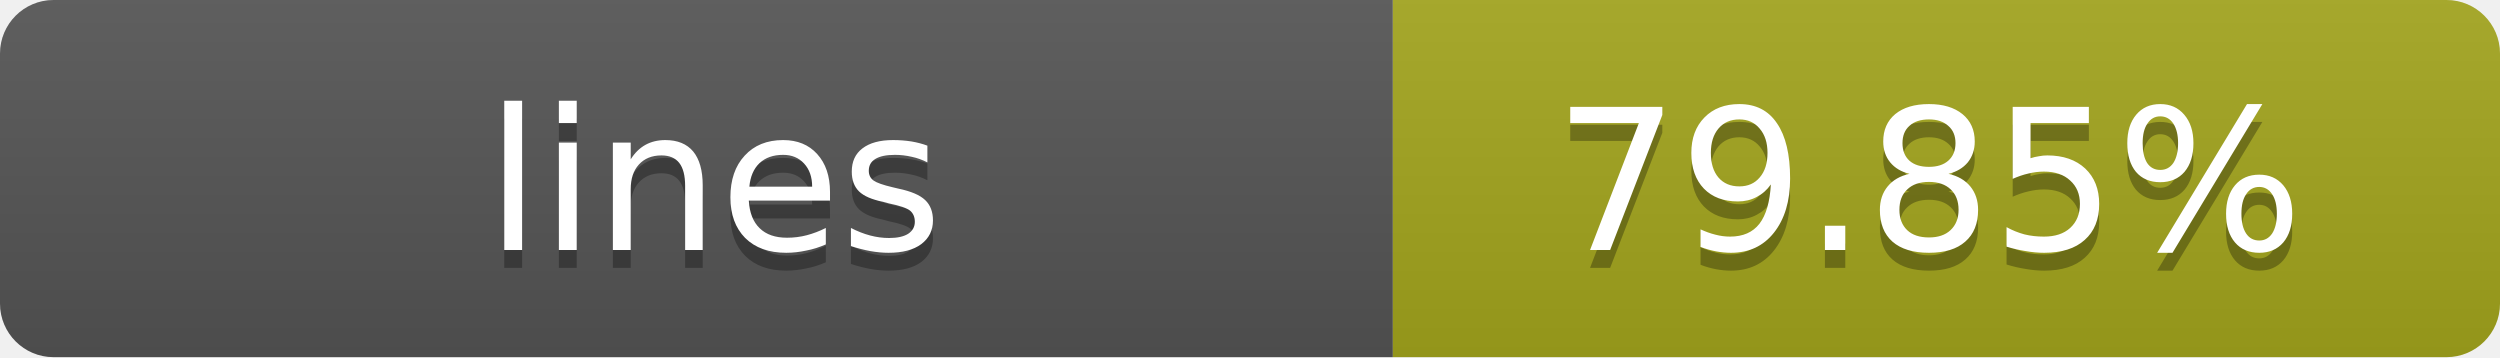
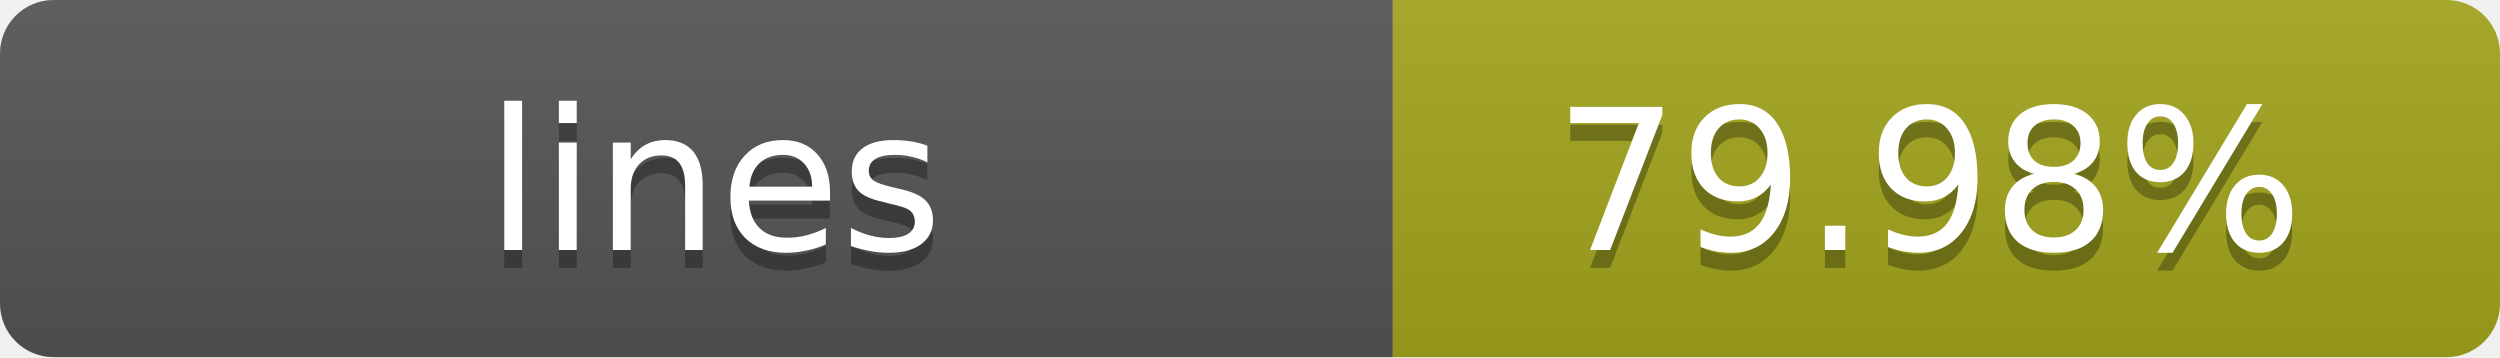
- <svg xmlns="http://www.w3.org/2000/svg" width="140" height="20" role="img" aria-label="lines: 79.85%">
+ <svg xmlns="http://www.w3.org/2000/svg" width="140" height="20" role="img" aria-label="lines: 79.98%">
  <linearGradient id="s" x2="0" y2="100%">
    <stop offset="0" stop-color="#bbb" stop-opacity=".1" />
    <stop offset="1" stop-opacity=".1" />
  </linearGradient>
  <clipPath id="r">
    <rect width="140" height="20" rx="3" fill="#fff" />
  </clipPath>
  <g clip-path="url(#r)">
    <rect width="78" height="20" fill="#555" />
    <rect x="78" width="62" height="20" fill="#a4a61d" />
    <rect width="140" height="20" fill="url(#s)" />
  </g>
  <g fill="#fff" text-anchor="middle" font-family="Verdana,Geneva,DejaVu Sans,sans-serif" text-rendering="geometricPrecision" font-size="11">
    <text x="40" y="15" fill="#010101" fill-opacity=".3">lines</text>
    <text x="40" y="14">lines</text>
-     <text x="108" y="15" fill="#010101" fill-opacity=".3">79.85%</text>
-     <text x="108" y="14">79.85%</text>
+     <text x="108" y="15" fill="#010101" fill-opacity=".3">79.98%</text>
+     <text x="108" y="14">79.98%</text>
  </g>
</svg>
